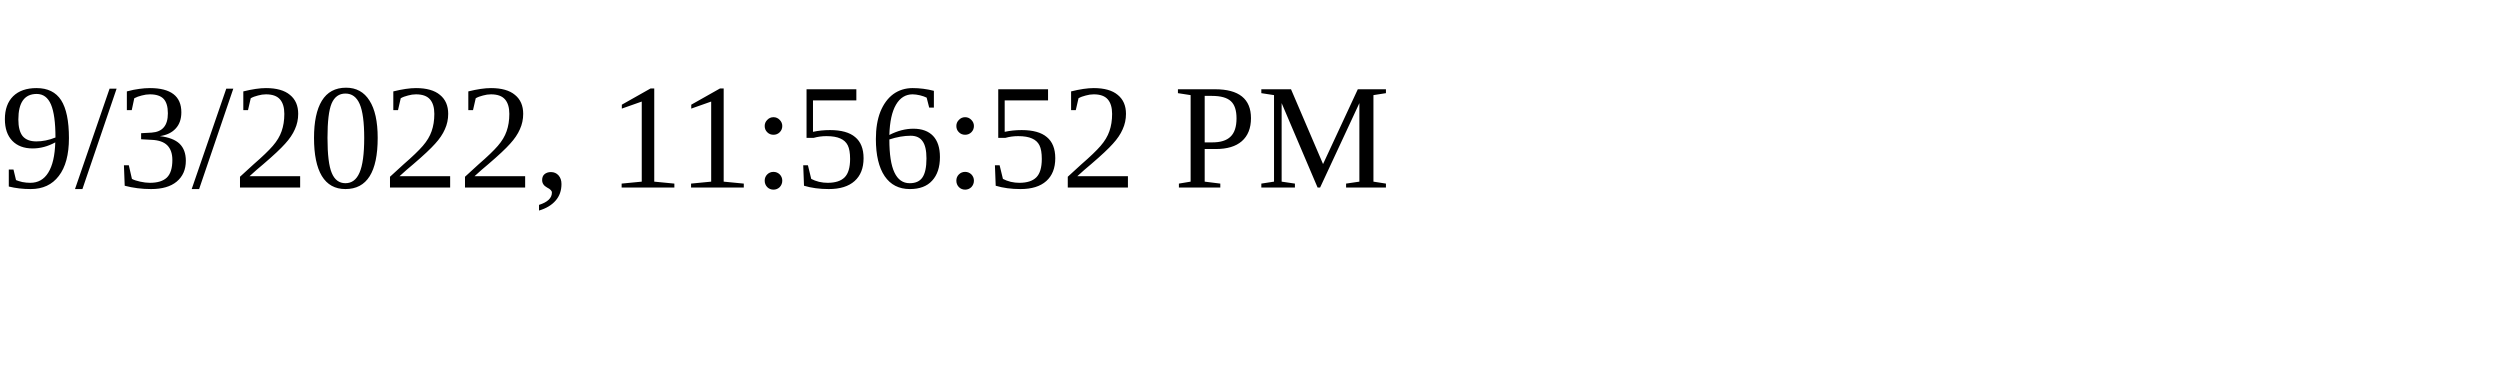
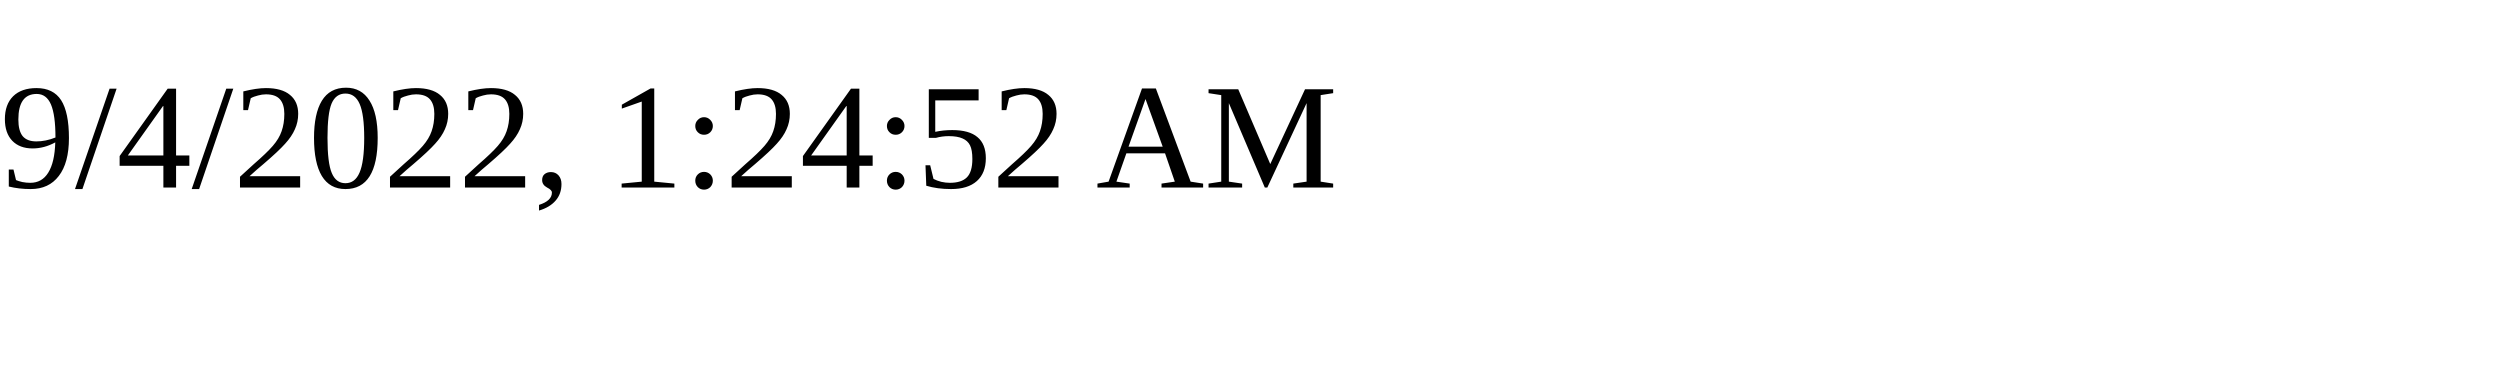
<svg xmlns="http://www.w3.org/2000/svg" height="30" width="200">
-   <text x="0" y="15">9/3/2022, 11:56:52 PM</text>
+   <text x="0" y="15">9/4/2022, 1:24:52 AM</text>
</svg>
